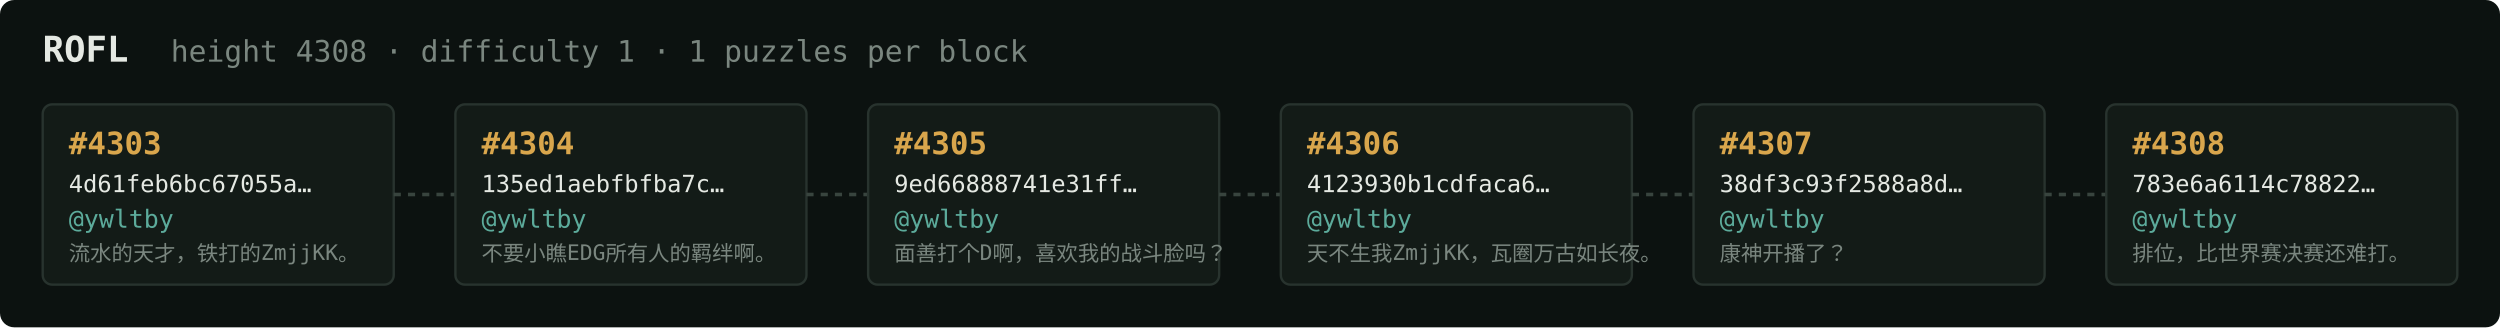
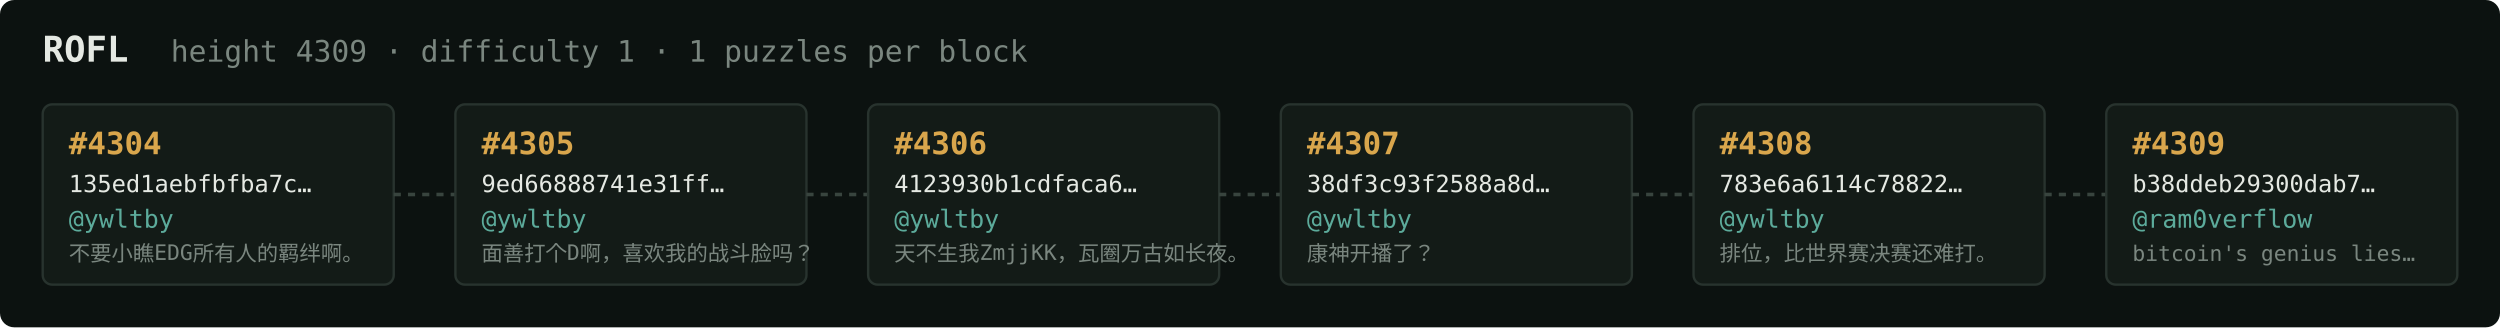
<svg xmlns="http://www.w3.org/2000/svg" width="1054" height="138" viewBox="0 0 1054 138" font-family="ui-monospace,SFMono-Regular,Menlo,monospace">
  <rect fill="#0c1210" width="1054" height="138" rx="6" />
  <text x="18" y="26" fill="#e5e9e3" font-size="15" font-weight="700">ROFL</text>
-   <text x="72" y="26" fill="#7a867f" font-size="12.5">height 4308 · difficulty 1 · 1 puzzles per block</text>
+   <text x="72" y="26" fill="#7a867f" font-size="12.5">height 4309 · difficulty 1 · 1 puzzles per block</text>
  <rect x="18" y="44" width="148" height="76" rx="4" fill="#131b17" stroke="#28332e" stroke-width="1" />
-   <text x="29" y="65" fill="#d9a64c" font-size="13" font-weight="700">#4303</text>
-   <text x="29" y="81" fill="#e5e9e3" font-size="10">4d61feb6bc67055a…</text>
+   <text x="29" y="65" fill="#d9a64c" font-size="13" font-weight="700">#4304</text>
+   <text x="29" y="81" fill="#e5e9e3" font-size="10">135ed1aebfbfba7c…</text>
  <text x="29" y="96" fill="#5cab9b" font-size="10.5">@ywltby</text>
-   <text x="29" y="110" fill="#7a867f" font-size="9">流水的天才，铁打的ZmjjKK。</text>
+   <text x="29" y="110" fill="#7a867f" font-size="9">不要小瞧EDG所有人的羁绊啊。</text>
  <line x1="166" y1="82.0" x2="192" y2="82.0" stroke="#38443e" stroke-width="1.5" stroke-dasharray="3 3" />
  <rect x="192" y="44" width="148" height="76" rx="4" fill="#131b17" stroke="#28332e" stroke-width="1" />
-   <text x="203" y="65" fill="#d9a64c" font-size="13" font-weight="700">#4304</text>
-   <text x="203" y="81" fill="#e5e9e3" font-size="10">135ed1aebfbfba7c…</text>
+   <text x="203" y="65" fill="#d9a64c" font-size="13" font-weight="700">#4305</text>
+   <text x="203" y="81" fill="#e5e9e3" font-size="10">9ed66888741e31ff…</text>
  <text x="203" y="96" fill="#5cab9b" font-size="10.5">@ywltby</text>
-   <text x="203" y="110" fill="#7a867f" font-size="9">不要小瞧EDG所有人的羁绊啊。</text>
+   <text x="203" y="110" fill="#7a867f" font-size="9">面善打个D啊，喜欢我的战斗脸吗？</text>
  <line x1="340" y1="82.0" x2="366" y2="82.0" stroke="#38443e" stroke-width="1.5" stroke-dasharray="3 3" />
  <rect x="366" y="44" width="148" height="76" rx="4" fill="#131b17" stroke="#28332e" stroke-width="1" />
-   <text x="377" y="65" fill="#d9a64c" font-size="13" font-weight="700">#4305</text>
-   <text x="377" y="81" fill="#e5e9e3" font-size="10">9ed66888741e31ff…</text>
+   <text x="377" y="65" fill="#d9a64c" font-size="13" font-weight="700">#4306</text>
+   <text x="377" y="81" fill="#e5e9e3" font-size="10">4123930b1cdfaca6…</text>
  <text x="377" y="96" fill="#5cab9b" font-size="10.5">@ywltby</text>
-   <text x="377" y="110" fill="#7a867f" font-size="9">面善打个D啊，喜欢我的战斗脸吗？</text>
+   <text x="377" y="110" fill="#7a867f" font-size="9">天不生我ZmjjKK，瓦圈万古如长夜。</text>
  <line x1="514" y1="82.0" x2="540" y2="82.0" stroke="#38443e" stroke-width="1.5" stroke-dasharray="3 3" />
  <rect x="540" y="44" width="148" height="76" rx="4" fill="#131b17" stroke="#28332e" stroke-width="1" />
-   <text x="551" y="65" fill="#d9a64c" font-size="13" font-weight="700">#4306</text>
-   <text x="551" y="81" fill="#e5e9e3" font-size="10">4123930b1cdfaca6…</text>
+   <text x="551" y="65" fill="#d9a64c" font-size="13" font-weight="700">#4307</text>
+   <text x="551" y="81" fill="#e5e9e3" font-size="10">38df3c93f2588a8d…</text>
  <text x="551" y="96" fill="#5cab9b" font-size="10.5">@ywltby</text>
-   <text x="551" y="110" fill="#7a867f" font-size="9">天不生我ZmjjKK，瓦圈万古如长夜。</text>
+   <text x="551" y="110" fill="#7a867f" font-size="9">康神开播了？</text>
  <line x1="688" y1="82.0" x2="714" y2="82.0" stroke="#38443e" stroke-width="1.5" stroke-dasharray="3 3" />
  <rect x="714" y="44" width="148" height="76" rx="4" fill="#131b17" stroke="#28332e" stroke-width="1" />
-   <text x="725" y="65" fill="#d9a64c" font-size="13" font-weight="700">#4307</text>
-   <text x="725" y="81" fill="#e5e9e3" font-size="10">38df3c93f2588a8d…</text>
+   <text x="725" y="65" fill="#d9a64c" font-size="13" font-weight="700">#4308</text>
+   <text x="725" y="81" fill="#e5e9e3" font-size="10">783e6a6114c78822…</text>
  <text x="725" y="96" fill="#5cab9b" font-size="10.5">@ywltby</text>
-   <text x="725" y="110" fill="#7a867f" font-size="9">康神开播了？</text>
+   <text x="725" y="110" fill="#7a867f" font-size="9">排位，比世界赛决赛还难打。</text>
  <line x1="862" y1="82.0" x2="888" y2="82.0" stroke="#38443e" stroke-width="1.5" stroke-dasharray="3 3" />
  <rect x="888" y="44" width="148" height="76" rx="4" fill="#131b17" stroke="#28332e" stroke-width="1" />
-   <text x="899" y="65" fill="#d9a64c" font-size="13" font-weight="700">#4308</text>
-   <text x="899" y="81" fill="#e5e9e3" font-size="10">783e6a6114c78822…</text>
-   <text x="899" y="96" fill="#5cab9b" font-size="10.5">@ywltby</text>
-   <text x="899" y="110" fill="#7a867f" font-size="9">排位，比世界赛决赛还难打。</text>
+   <text x="899" y="65" fill="#d9a64c" font-size="13" font-weight="700">#4309</text>
+   <text x="899" y="81" fill="#e5e9e3" font-size="10">b38ddeb29300dab7…</text>
+   <text x="899" y="96" fill="#5cab9b" font-size="10.5">@ram0verflow</text>
+   <text x="899" y="110" fill="#7a867f" font-size="9">bitcoin's genius lies…</text>
</svg>
